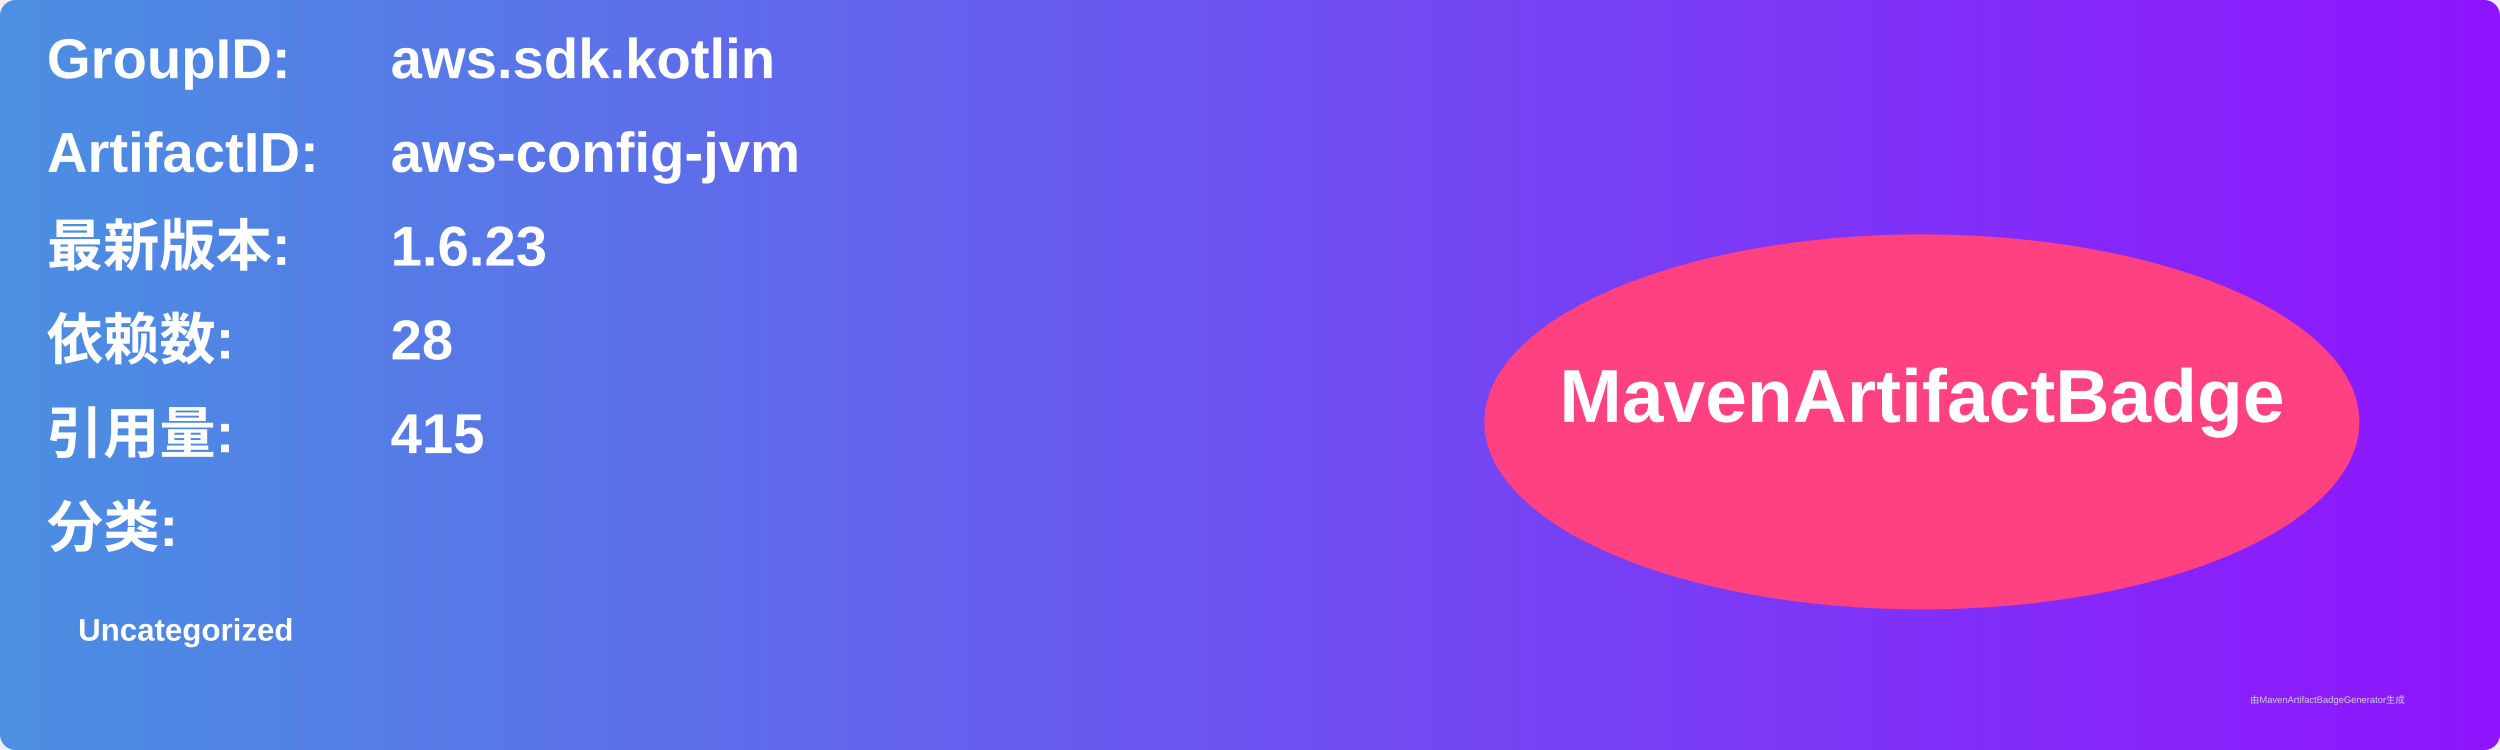
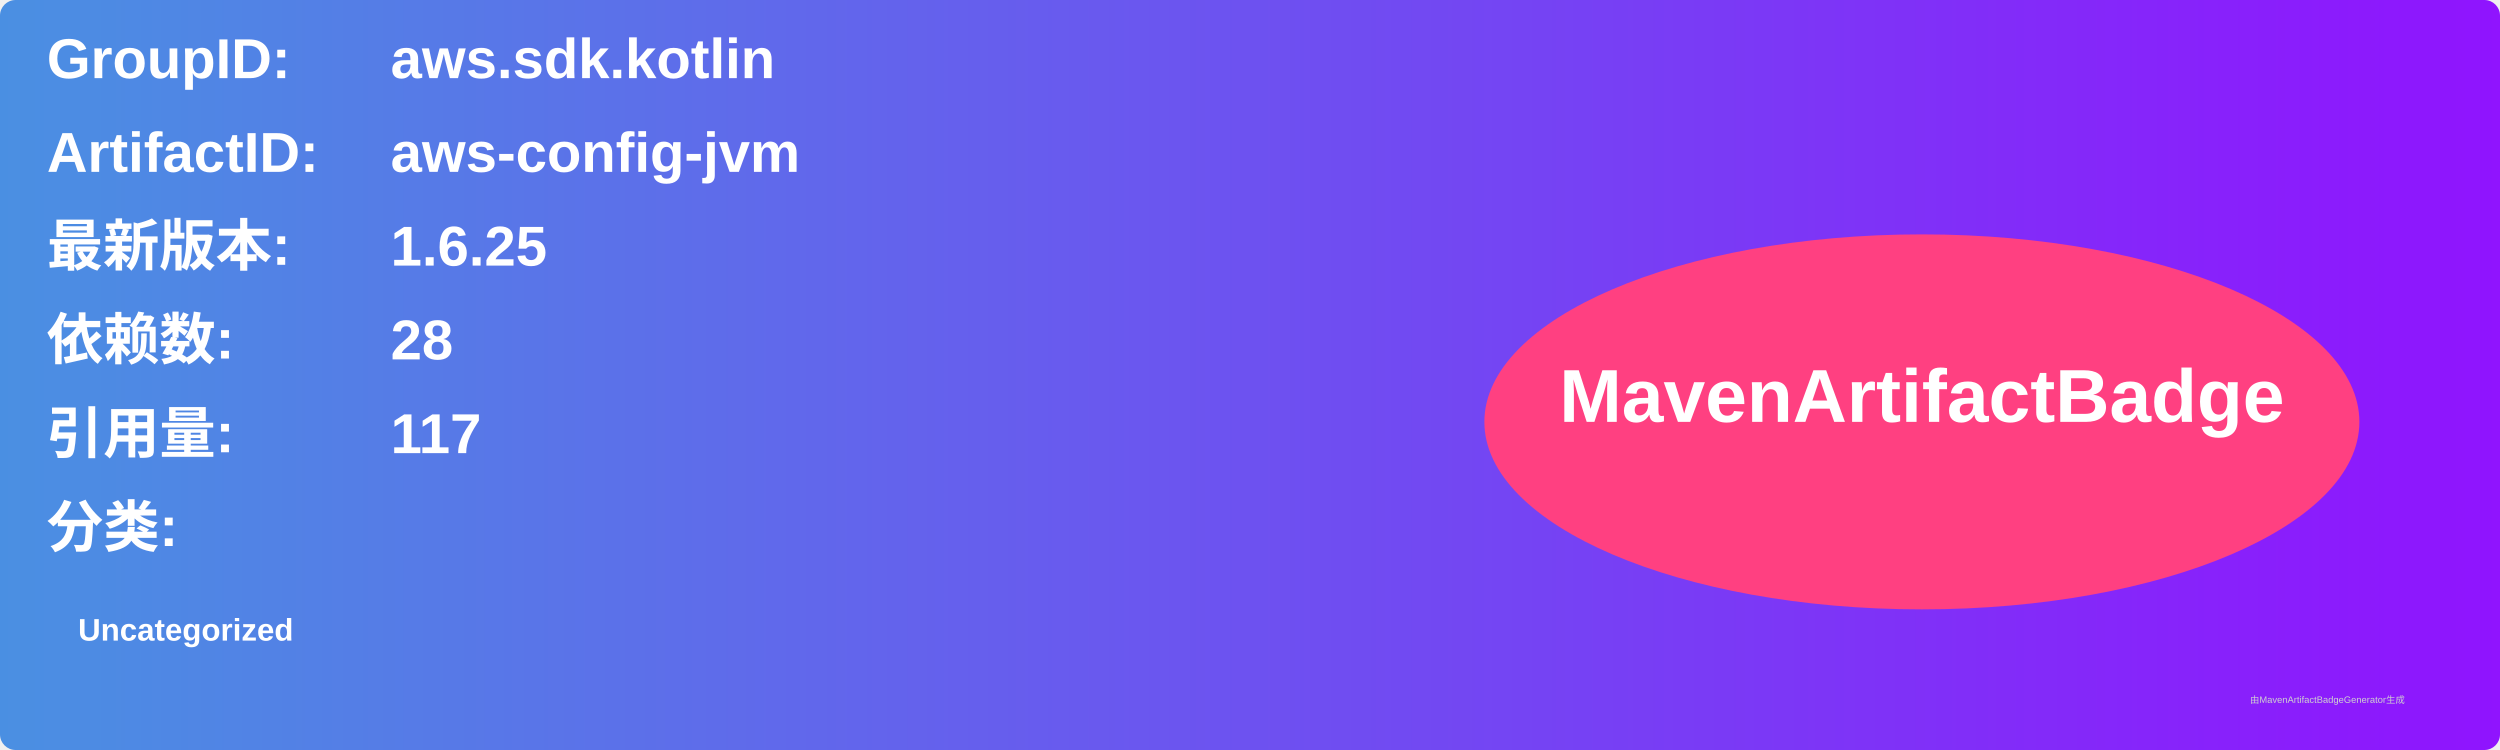
<svg xmlns="http://www.w3.org/2000/svg" width="800" height="240" viewBox="0 0 800 240">
  <linearGradient id="grad" x1="0%" y1="0%" x2="100%" y2="0%">
    <stop offset="0%" stop-color="#4a90e2" />
    <stop offset="100%" stop-color="#9013fe" />
  </linearGradient>
  <rect width="100%" height="100%" rx="5" ry="5" fill="url(#grad)" />
  <g transform="translate(15, 15)">
    <text x="0" y="10" font-family="Arial" font-size="18" fill="white" font-weight="bold" width="260">GroupID:</text>
    <text x="110" y="10" font-family="Arial" font-size="18" fill="white" font-weight="bold" width="460">aws.sdk.kotlin</text>
    <text x="0" y="40" font-family="Arial" font-size="18" fill="white" font-weight="bold" width="260">ArtifactID:</text>
    <text x="110" y="40" font-family="Arial" font-size="18" fill="white" font-weight="bold" width="460">aws-config-jvm</text>
    <text x="0" y="70" font-family="Arial" font-size="18" fill="white" font-weight="bold">最新版本:</text>
    <text x="110" y="70" font-family="Arial" font-size="18" fill="white" font-weight="bold">
-       <tspan font-weight="bold">1.6.23</tspan>
+       <tspan font-weight="bold">1.6.25</tspan>
    </text>
    <text x="0" y="100" font-family="Arial" font-size="18" fill="white" font-weight="bold">依赖数: </text>
    <text x="110" y="100" font-family="Arial" font-size="18" fill="white">
      <tspan font-weight="bold">28</tspan>
    </text>
    <text x="0" y="130" font-family="Arial" font-size="18" fill="white" font-weight="bold">引用量: </text>
    <text x="110" y="130" font-family="Arial" font-size="18" fill="white">
-       <tspan font-weight="bold">415</tspan>
+       <tspan font-weight="bold">117</tspan>
    </text>
    <text x="0" y="160" font-family="Arial" font-size="18" fill="white" font-weight="bold">分类:</text>
    <text x="10" y="190" font-family="Arial" font-size="10" fill="white">
      <tspan font-weight="bold">Uncategorized</tspan>
    </text>
    <ellipse cx="600" cy="120" rx="140" ry="60" fill="#ff4081" />
    <text x="600" y="120" text-anchor="middle" font-family="Arial" font-size="24" fill="white" font-weight="bold">MavenArtifactBadge</text>
  </g>
  <text x="720" y="225" font-family="Arial" font-size="3" fill="#d0d0d0">由MavenArtifactBadgeGenerator生成</text>
</svg>
